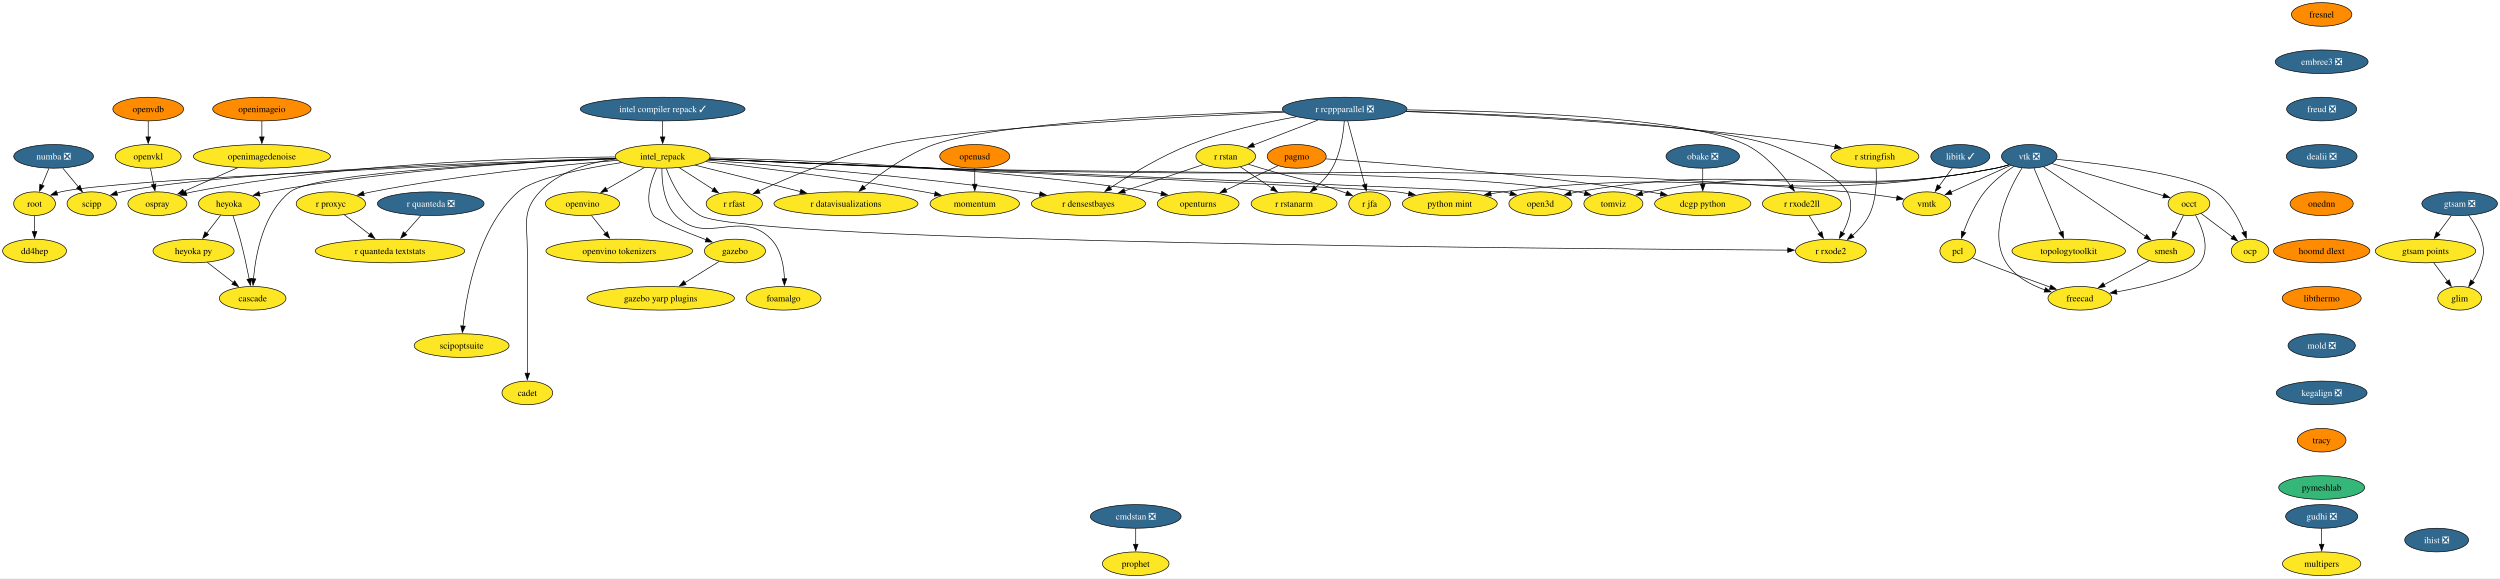
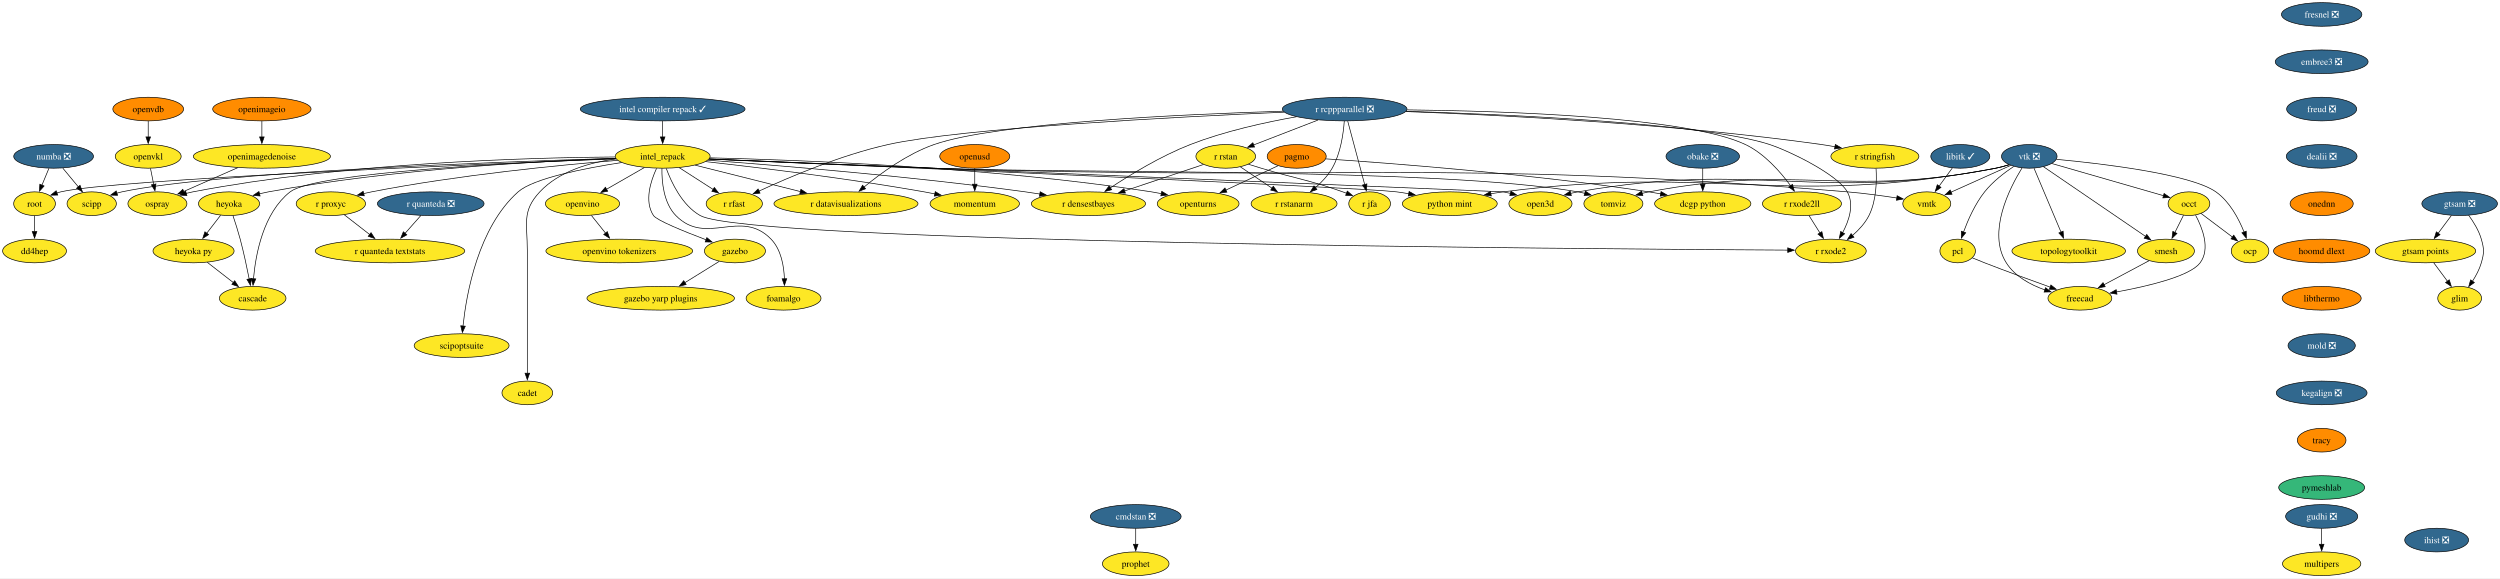
<svg xmlns="http://www.w3.org/2000/svg" xmlns:xlink="http://www.w3.org/1999/xlink" width="3805pt" height="880pt" viewBox="0.00 0.00 3805.00 880.00">
  <g id="graph0" class="graph" transform="scale(1 1) rotate(0) translate(4 876)">
    <polygon fill="white" stroke="none" points="-4,4 -4,-876 3801.1,-876 3801.1,4 -4,4" />
    <g id="node1" class="node">
      <g id="a_node1">
        <a xlink:href="https://github.com/conda-forge/libitk-feedstock/pull/119" xlink:title="libitk ✓">
          <ellipse fill="#31688e" stroke="black" cx="2979.58" cy="-638" rx="44.9" ry="18" />
          <text xml:space="preserve" text-anchor="middle" x="2979.58" y="-633.33" font-family="Times,serif" font-size="14.00" fill="white">libitk ✓</text>
        </a>
      </g>
    </g>
    <g id="node2" class="node">
      <g id="a_node2">
        <a xlink:href="https://github.com/conda-forge/vmtk-feedstock" xlink:title="vmtk">
          <ellipse fill="#fde725" stroke="black" cx="2928.58" cy="-566" rx="36.48" ry="18" />
          <text xml:space="preserve" text-anchor="middle" x="2928.58" y="-561.33" font-family="Times,serif" font-size="14.00">vmtk</text>
        </a>
      </g>
    </g>
    <g id="edge1" class="edge">
      <path fill="none" stroke="black" d="M2967.49,-620.41C2961.46,-612.13 2954.02,-601.92 2947.28,-592.66" />
      <polygon fill="black" stroke="black" points="2950.19,-590.71 2941.47,-584.69 2944.53,-594.84 2950.19,-590.71" />
    </g>
    <g id="node3" class="node">
      <g id="a_node3">
        <a xlink:href="https://github.com/conda-forge/openturns-feedstock" xlink:title="openturns">
          <ellipse fill="#fde725" stroke="black" cx="1819.58" cy="-566" rx="62.26" ry="18" />
          <text xml:space="preserve" text-anchor="middle" x="1819.58" y="-561.33" font-family="Times,serif" font-size="14.00">openturns</text>
        </a>
      </g>
    </g>
    <g id="node4" class="node">
      <g id="a_node4">
        <a xlink:href="https://github.com/conda-forge/pagmo-feedstock" xlink:title="pagmo">
          <ellipse fill="#ff8c00" stroke="black" cx="1969.58" cy="-638" rx="44.9" ry="18" />
          <text xml:space="preserve" text-anchor="middle" x="1969.58" y="-633.33" font-family="Times,serif" font-size="14.00">pagmo</text>
        </a>
      </g>
    </g>
    <g id="edge2" class="edge">
      <path fill="none" stroke="black" d="M1941.01,-623.67C1918.62,-613.22 1887.14,-598.53 1861.83,-586.72" />
      <polygon fill="black" stroke="black" points="1863.33,-583.55 1852.79,-582.5 1860.37,-589.9 1863.33,-583.55" />
    </g>
    <g id="node5" class="node">
      <g id="a_node5">
        <a xlink:href="https://github.com/conda-forge/dcgp-python-feedstock" xlink:title="dcgp python">
          <ellipse fill="#fde725" stroke="black" cx="2587.58" cy="-566" rx="73.3" ry="18" />
          <text xml:space="preserve" text-anchor="middle" x="2587.58" y="-561.33" font-family="Times,serif" font-size="14.00">dcgp python</text>
        </a>
      </g>
    </g>
    <g id="edge3" class="edge">
      <path fill="none" stroke="black" d="M2013.9,-634.21C2105.9,-628.07 2324.17,-611.69 2505.58,-584 2511.51,-583.09 2517.65,-582.04 2523.8,-580.91" />
      <polygon fill="black" stroke="black" points="2524.15,-584.4 2533.31,-579.08 2522.83,-577.53 2524.15,-584.4" />
    </g>
    <g id="node6" class="node">
      <g id="a_node6">
        <a xlink:href="https://github.com/conda-forge/r-rcppparallel-feedstock/pull/45" xlink:title="r rcppparallel ❎">
          <ellipse fill="#31688e" stroke="black" cx="2042.58" cy="-710" rx="94.88" ry="18" />
          <text xml:space="preserve" text-anchor="middle" x="2042.58" y="-705.33" font-family="Times,serif" font-size="14.00" fill="white">r rcppparallel ❎</text>
        </a>
      </g>
    </g>
    <g id="node7" class="node">
      <g id="a_node7">
        <a xlink:href="https://github.com/conda-forge/r-rstan-feedstock" xlink:title="r rstan">
          <ellipse fill="#fde725" stroke="black" cx="1861.58" cy="-638" rx="45.42" ry="18" />
          <text xml:space="preserve" text-anchor="middle" x="1861.58" y="-633.33" font-family="Times,serif" font-size="14.00">r rstan</text>
        </a>
      </g>
    </g>
    <g id="edge4" class="edge">
      <path fill="none" stroke="black" d="M2001.96,-693.29C1972.72,-681.98 1933.37,-666.77 1903.78,-655.32" />
      <polygon fill="black" stroke="black" points="1905.35,-652.18 1894.76,-651.83 1902.83,-658.71 1905.35,-652.18" />
    </g>
    <g id="node8" class="node">
      <g id="a_node8">
        <a xlink:href="https://github.com/conda-forge/r-rstanarm-feedstock" xlink:title="r rstanarm">
          <ellipse fill="#fde725" stroke="black" cx="1965.58" cy="-566" rx="65.41" ry="18" />
          <text xml:space="preserve" text-anchor="middle" x="1965.58" y="-561.33" font-family="Times,serif" font-size="14.00">r rstanarm</text>
        </a>
      </g>
    </g>
    <g id="edge5" class="edge">
      <path fill="none" stroke="black" d="M2042,-691.83C2040.69,-673.05 2036.54,-642.62 2023.58,-620 2017.14,-608.76 2007.5,-598.57 1997.92,-590.2" />
      <polygon fill="black" stroke="black" points="2000.34,-587.66 1990.4,-584 1995.89,-593.06 2000.34,-587.66" />
    </g>
    <g id="node9" class="node">
      <g id="a_node9">
        <a xlink:href="https://github.com/conda-forge/r-rfast-feedstock" xlink:title="r rfast">
          <ellipse fill="#fde725" stroke="black" cx="1113.58" cy="-566" rx="42.79" ry="18" />
          <text xml:space="preserve" text-anchor="middle" x="1113.58" y="-561.33" font-family="Times,serif" font-size="14.00">r rfast</text>
        </a>
      </g>
    </g>
    <g id="edge6" class="edge">
      <path fill="none" stroke="black" d="M1950.5,-705.26C1788.7,-698.14 1459.85,-681.08 1347.58,-656 1275.71,-639.95 1196.48,-606.16 1151.11,-585.15" />
      <polygon fill="black" stroke="black" points="1152.78,-582.06 1142.24,-581 1149.82,-588.4 1152.78,-582.06" />
    </g>
    <g id="node10" class="node">
      <g id="a_node10">
        <a xlink:href="https://github.com/conda-forge/r-stringfish-feedstock" xlink:title="r stringfish">
          <ellipse fill="#fde725" stroke="black" cx="2849.58" cy="-638" rx="66.99" ry="18" />
          <text xml:space="preserve" text-anchor="middle" x="2849.58" y="-633.33" font-family="Times,serif" font-size="14.00">r stringfish</text>
        </a>
      </g>
    </g>
    <g id="edge7" class="edge">
      <path fill="none" stroke="black" d="M2135.83,-706.19C2274.42,-701.11 2542.7,-687.8 2768.58,-656 2775.3,-655.05 2782.3,-653.88 2789.25,-652.59" />
      <polygon fill="black" stroke="black" points="2789.44,-656.12 2798.59,-650.78 2788.1,-649.25 2789.44,-656.12" />
    </g>
    <g id="node11" class="node">
      <g id="a_node11">
        <a xlink:href="https://github.com/conda-forge/r-datavisualizations-feedstock" xlink:title="r datavisualizations">
          <ellipse fill="#fde725" stroke="black" cx="1283.58" cy="-566" rx="109.61" ry="18" />
          <text xml:space="preserve" text-anchor="middle" x="1283.58" y="-561.33" font-family="Times,serif" font-size="14.00">r datavisualizations</text>
        </a>
      </g>
    </g>
    <g id="edge8" class="edge">
      <path fill="none" stroke="black" d="M1948.79,-706.74C1799.04,-702.18 1513.08,-689.29 1417.58,-656 1376.95,-641.84 1336.68,-612.48 1311.06,-591.35" />
      <polygon fill="black" stroke="black" points="1313.38,-588.72 1303.47,-584.96 1308.87,-594.08 1313.38,-588.72" />
    </g>
    <g id="node12" class="node">
      <g id="a_node12">
        <a xlink:href="https://github.com/conda-forge/r-jfa-feedstock" xlink:title="r jfa">
          <ellipse fill="#fde725" stroke="black" cx="2080.58" cy="-566" rx="31.74" ry="18" />
          <text xml:space="preserve" text-anchor="middle" x="2080.58" y="-561.33" font-family="Times,serif" font-size="14.00">r jfa</text>
        </a>
      </g>
    </g>
    <g id="edge9" class="edge">
      <path fill="none" stroke="black" d="M2047.24,-691.59C2053.68,-667.5 2065.39,-623.75 2073.08,-595.03" />
      <polygon fill="black" stroke="black" points="2076.4,-596.14 2075.61,-585.57 2069.64,-594.33 2076.4,-596.14" />
    </g>
    <g id="node13" class="node">
      <g id="a_node13">
        <a xlink:href="https://github.com/conda-forge/r-densestbayes-feedstock" xlink:title="r densestbayes">
          <ellipse fill="#fde725" stroke="black" cx="1652.58" cy="-566" rx="86.98" ry="18" />
          <text xml:space="preserve" text-anchor="middle" x="1652.58" y="-561.33" font-family="Times,serif" font-size="14.00">r densestbayes</text>
        </a>
      </g>
    </g>
    <g id="edge10" class="edge">
      <path fill="none" stroke="black" d="M1969.18,-698.27C1921.97,-689.96 1859.9,-676.38 1807.58,-656 1763.1,-638.67 1716.1,-610.02 1685.67,-589.92" />
      <polygon fill="black" stroke="black" points="1687.92,-587.22 1677.66,-584.57 1684.03,-593.03 1687.92,-587.22" />
    </g>
    <g id="node14" class="node">
      <g id="a_node14">
        <a xlink:href="https://github.com/conda-forge/r-rxode2ll-feedstock" xlink:title="r rxode2ll">
          <ellipse fill="#fde725" stroke="black" cx="2738.58" cy="-566" rx="60.15" ry="18" />
          <text xml:space="preserve" text-anchor="middle" x="2738.58" y="-561.33" font-family="Times,serif" font-size="14.00">r rxode2ll</text>
        </a>
      </g>
    </g>
    <g id="edge11" class="edge">
      <path fill="none" stroke="black" d="M2137.73,-708.78C2285.91,-707.1 2563.99,-698.21 2652.58,-656 2681.55,-642.2 2705.99,-614.21 2721.32,-593.28" />
      <polygon fill="black" stroke="black" points="2724.12,-595.38 2727.03,-585.19 2718.4,-591.35 2724.12,-595.38" />
    </g>
    <g id="node15" class="node">
      <g id="a_node15">
        <a xlink:href="https://github.com/conda-forge/r-rxode2-feedstock" xlink:title="r rxode2">
          <ellipse fill="#fde725" stroke="black" cx="2782.58" cy="-494" rx="53.84" ry="18" />
          <text xml:space="preserve" text-anchor="middle" x="2782.58" y="-489.32" font-family="Times,serif" font-size="14.00">r rxode2</text>
        </a>
      </g>
    </g>
    <g id="edge12" class="edge">
      <path fill="none" stroke="black" d="M2136.1,-706.65C2289.94,-701.89 2589.31,-688.65 2689.58,-656 2718.79,-646.49 2792.54,-610.79 2807.58,-584 2818.46,-564.61 2810.24,-540.13 2800.4,-521.76" />
      <polygon fill="black" stroke="black" points="2803.54,-520.18 2795.48,-513.3 2797.49,-523.7 2803.54,-520.18" />
    </g>
    <g id="edge13" class="edge">
      <path fill="none" stroke="black" d="M1883.89,-621.98C1897.93,-612.54 1916.3,-600.17 1932.07,-589.55" />
      <polygon fill="black" stroke="black" points="1933.89,-592.54 1940.24,-584.06 1929.99,-586.74 1933.89,-592.54" />
    </g>
    <g id="edge14" class="edge">
      <path fill="none" stroke="black" d="M1896.11,-626C1902.57,-623.98 1909.28,-621.91 1915.58,-620 1970.51,-603.38 1985.43,-603.02 2039.58,-584 2041.51,-583.32 2043.49,-582.6 2045.47,-581.85" />
      <polygon fill="black" stroke="black" points="2046.6,-585.17 2054.62,-578.25 2044.04,-578.65 2046.6,-585.17" />
    </g>
    <g id="edge15" class="edge">
      <path fill="none" stroke="black" d="M1827.53,-625.6C1795.11,-614.74 1745.74,-598.2 1707.71,-585.46" />
      <polygon fill="black" stroke="black" points="1708.83,-582.15 1698.24,-582.29 1706.61,-588.79 1708.83,-582.15" />
    </g>
    <g id="edge16" class="edge">
      <path fill="none" stroke="black" d="M2851.36,-619.6C2852.49,-600.88 2852.01,-570.76 2840.58,-548 2834.72,-536.34 2825.13,-525.99 2815.43,-517.6" />
      <polygon fill="black" stroke="black" points="2817.74,-514.97 2807.76,-511.41 2813.35,-520.42 2817.74,-514.97" />
    </g>
    <g id="edge17" class="edge">
      <path fill="none" stroke="black" d="M2749.23,-548.05C2754.26,-540.06 2760.37,-530.33 2765.98,-521.4" />
      <polygon fill="black" stroke="black" points="2768.86,-523.4 2771.22,-513.07 2762.93,-519.67 2768.86,-523.4" />
    </g>
    <g id="node16" class="node">
      <g id="a_node16">
        <a xlink:href="https://github.com/conda-forge/vtk-feedstock/pull/443" xlink:title="vtk ❎">
          <ellipse fill="#31688e" stroke="black" cx="3084.58" cy="-638" rx="42.26" ry="18" />
          <text xml:space="preserve" text-anchor="middle" x="3084.58" y="-633.33" font-family="Times,serif" font-size="14.00" fill="white">vtk ❎</text>
        </a>
      </g>
    </g>
    <g id="edge18" class="edge">
      <path fill="none" stroke="black" d="M3056.33,-624.32C3030.79,-612.86 2993.04,-595.93 2965.2,-583.43" />
      <polygon fill="black" stroke="black" points="2967,-580.4 2956.44,-579.5 2964.13,-586.79 2967,-580.4" />
    </g>
    <g id="node17" class="node">
      <g id="a_node17">
        <a xlink:href="https://github.com/conda-forge/occt-feedstock" xlink:title="occt">
          <ellipse fill="#fde725" stroke="black" cx="3327.58" cy="-566" rx="31.74" ry="18" />
          <text xml:space="preserve" text-anchor="middle" x="3327.58" y="-561.33" font-family="Times,serif" font-size="14.00">occt</text>
        </a>
      </g>
    </g>
    <g id="edge19" class="edge">
      <path fill="none" stroke="black" d="M3118.88,-627.12C3163.72,-614.2 3242.05,-591.64 3288.94,-578.13" />
      <polygon fill="black" stroke="black" points="3289.76,-581.54 3298.4,-575.4 3287.82,-574.81 3289.76,-581.54" />
    </g>
    <g id="node18" class="node">
      <g id="a_node18">
        <a xlink:href="https://github.com/conda-forge/smesh-feedstock" xlink:title="smesh">
          <ellipse fill="#fde725" stroke="black" cx="3292.58" cy="-494" rx="43.32" ry="18" />
          <text xml:space="preserve" text-anchor="middle" x="3292.58" y="-489.32" font-family="Times,serif" font-size="14.00">smesh</text>
        </a>
      </g>
    </g>
    <g id="edge20" class="edge">
      <path fill="none" stroke="black" d="M3106.05,-622.34C3143.03,-597.09 3218.85,-545.33 3261.56,-516.17" />
      <polygon fill="black" stroke="black" points="3263.37,-519.18 3269.66,-510.65 3259.43,-513.4 3263.37,-519.18" />
    </g>
    <g id="node19" class="node">
      <g id="a_node19">
        <a xlink:href="https://github.com/conda-forge/pcl-feedstock" xlink:title="pcl">
          <ellipse fill="#fde725" stroke="black" cx="2975.58" cy="-494" rx="27" ry="18" />
          <text xml:space="preserve" text-anchor="middle" x="2975.58" y="-489.32" font-family="Times,serif" font-size="14.00">pcl</text>
        </a>
      </g>
    </g>
    <g id="edge21" class="edge">
      <path fill="none" stroke="black" d="M3060.81,-622.64C3046.55,-613.09 3028.85,-599.48 3016.58,-584 3002.05,-565.67 2991.3,-541.36 2984.47,-522.78" />
      <polygon fill="black" stroke="black" points="2987.82,-521.77 2981.21,-513.49 2981.21,-524.08 2987.82,-521.77" />
    </g>
    <g id="node20" class="node">
      <g id="a_node20">
        <a xlink:href="https://github.com/conda-forge/freecad-feedstock" xlink:title="freecad">
          <ellipse fill="#fde725" stroke="black" cx="3161.58" cy="-422" rx="48.58" ry="18" />
          <text xml:space="preserve" text-anchor="middle" x="3161.58" y="-417.32" font-family="Times,serif" font-size="14.00">freecad</text>
        </a>
      </g>
    </g>
    <g id="edge22" class="edge">
      <path fill="none" stroke="black" d="M3073.6,-620.54C3054.58,-589.76 3020.2,-522.4 3049.58,-476 3062.68,-455.3 3086.29,-442.53 3108.46,-434.73" />
      <polygon fill="black" stroke="black" points="3109.28,-438.14 3117.73,-431.75 3107.14,-431.48 3109.28,-438.14" />
    </g>
    <g id="node21" class="node">
      <g id="a_node21">
        <a xlink:href="https://github.com/conda-forge/topologytoolkit-feedstock" xlink:title="topologytoolkit">
          <ellipse fill="#fde725" stroke="black" cx="3144.58" cy="-494" rx="86.46" ry="18" />
          <text xml:space="preserve" text-anchor="middle" x="3144.58" y="-489.32" font-family="Times,serif" font-size="14.00">topologytoolkit</text>
        </a>
      </g>
    </g>
    <g id="edge23" class="edge">
      <path fill="none" stroke="black" d="M3091.82,-619.87C3102,-595.78 3120.66,-551.6 3132.84,-522.77" />
      <polygon fill="black" stroke="black" points="3136.06,-524.16 3136.73,-513.58 3129.61,-521.43 3136.06,-524.16" />
    </g>
    <g id="node22" class="node">
      <g id="a_node22">
        <a xlink:href="https://github.com/conda-forge/tomviz-feedstock" xlink:title="tomviz">
          <ellipse fill="#fde725" stroke="black" cx="2451.58" cy="-566" rx="44.9" ry="18" />
          <text xml:space="preserve" text-anchor="middle" x="2451.58" y="-561.33" font-family="Times,serif" font-size="14.00">tomviz</text>
        </a>
      </g>
    </g>
    <g id="edge24" class="edge">
      <path fill="none" stroke="black" d="M3053.63,-625.29C3047.09,-623.22 3040.17,-621.3 3033.58,-620 2802.82,-574.44 2736.71,-627.62 2505.58,-584 2502.21,-583.36 2498.76,-582.59 2495.31,-581.72" />
      <polygon fill="black" stroke="black" points="2496.42,-578.39 2485.85,-579.09 2494.55,-585.14 2496.42,-578.39" />
    </g>
    <g id="node23" class="node">
      <g id="a_node23">
        <a xlink:href="https://github.com/conda-forge/python-mint-feedstock" xlink:title="python mint">
          <ellipse fill="#fde725" stroke="black" cx="2202.58" cy="-566" rx="72.25" ry="18" />
          <text xml:space="preserve" text-anchor="middle" x="2202.58" y="-561.33" font-family="Times,serif" font-size="14.00">python mint</text>
        </a>
      </g>
    </g>
    <g id="edge25" class="edge">
      <path fill="none" stroke="black" d="M3053.92,-625.28C3047.3,-623.17 3040.28,-621.25 3033.58,-620 2705.55,-558.66 2614.59,-626.41 2283.58,-584 2277.52,-583.22 2271.24,-582.24 2264.98,-581.13" />
      <polygon fill="black" stroke="black" points="2265.75,-577.71 2255.28,-579.31 2264.46,-584.59 2265.75,-577.71" />
    </g>
    <g id="node24" class="node">
      <g id="a_node24">
        <a xlink:href="https://github.com/conda-forge/ocp-feedstock" xlink:title="ocp">
          <ellipse fill="#fde725" stroke="black" cx="3420.58" cy="-494" rx="28.59" ry="18" />
          <text xml:space="preserve" text-anchor="middle" x="3420.58" y="-489.32" font-family="Times,serif" font-size="14.00">ocp</text>
        </a>
      </g>
    </g>
    <g id="edge26" class="edge">
      <path fill="none" stroke="black" d="M3125.89,-633.51C3194.93,-627 3330.02,-611.14 3368.58,-584 3389.6,-569.21 3403.4,-543 3411.46,-522.85" />
      <polygon fill="black" stroke="black" points="3414.73,-524.11 3414.94,-513.51 3408.17,-521.67 3414.73,-524.11" />
    </g>
    <g id="node25" class="node">
      <g id="a_node25">
        <a xlink:href="https://github.com/conda-forge/open3d-feedstock" xlink:title="open3d">
          <ellipse fill="#fde725" stroke="black" cx="2340.58" cy="-566" rx="48.05" ry="18" />
          <text xml:space="preserve" text-anchor="middle" x="2340.58" y="-561.33" font-family="Times,serif" font-size="14.00">open3d</text>
        </a>
      </g>
    </g>
    <g id="edge27" class="edge">
      <path fill="none" stroke="black" d="M3053.64,-625.24C3047.1,-623.16 3040.18,-621.26 3033.58,-620 2755.51,-566.77 2676.46,-632.79 2397.58,-584 2393.97,-583.37 2390.26,-582.58 2386.56,-581.7" />
      <polygon fill="black" stroke="black" points="2387.57,-578.35 2377.01,-579.21 2385.8,-585.12 2387.57,-578.35" />
    </g>
    <g id="edge28" class="edge">
      <path fill="none" stroke="black" d="M3319.28,-548.41C3315.37,-540.59 3310.61,-531.06 3306.19,-522.23" />
      <polygon fill="black" stroke="black" points="3309.34,-520.69 3301.73,-513.31 3303.08,-523.82 3309.34,-520.69" />
    </g>
    <g id="edge29" class="edge">
      <path fill="none" stroke="black" d="M3337.67,-548.51C3348.03,-529.23 3360.55,-497.25 3344.58,-476 3329.17,-455.5 3265.28,-440.39 3217.3,-431.66" />
      <polygon fill="black" stroke="black" points="3218.05,-428.24 3207.59,-429.95 3216.83,-435.13 3218.05,-428.24" />
    </g>
    <g id="edge30" class="edge">
      <path fill="none" stroke="black" d="M3345.95,-551.17C3359.63,-540.88 3378.51,-526.67 3393.85,-515.12" />
      <polygon fill="black" stroke="black" points="3395.78,-518.05 3401.66,-509.24 3391.57,-512.45 3395.78,-518.05" />
    </g>
    <g id="edge31" class="edge">
      <path fill="none" stroke="black" d="M3266.7,-479.17C3247.13,-468.71 3220,-454.22 3198.21,-442.57" />
      <polygon fill="black" stroke="black" points="3200.11,-439.62 3189.64,-437.99 3196.81,-445.79 3200.11,-439.62" />
    </g>
    <g id="edge32" class="edge">
      <path fill="none" stroke="black" d="M2998.07,-483.47C3004.06,-480.99 3010.55,-478.35 3016.58,-476 3049.9,-463.01 3087.89,-449.16 3116.62,-438.88" />
      <polygon fill="black" stroke="black" points="3117.48,-442.29 3125.72,-435.63 3115.13,-435.69 3117.48,-442.29" />
    </g>
    <g id="node26" class="node">
      <g id="a_node26">
        <a xlink:href="https://github.com/conda-forge/numba-feedstock/pull/186" xlink:title="numba ❎">
          <ellipse fill="#31688e" stroke="black" cx="77.58" cy="-638" rx="60.68" ry="18" />
          <text xml:space="preserve" text-anchor="middle" x="77.58" y="-633.33" font-family="Times,serif" font-size="14.00" fill="white">numba ❎</text>
        </a>
      </g>
    </g>
    <g id="node27" class="node">
      <g id="a_node27">
        <a xlink:href="https://github.com/conda-forge/root-feedstock" xlink:title="root">
          <ellipse fill="#fde725" stroke="black" cx="48.58" cy="-566" rx="31.74" ry="18" />
          <text xml:space="preserve" text-anchor="middle" x="48.58" y="-561.33" font-family="Times,serif" font-size="14.00">root</text>
        </a>
      </g>
    </g>
    <g id="edge33" class="edge">
      <path fill="none" stroke="black" d="M70.41,-619.7C67.2,-611.95 63.34,-602.64 59.77,-594.02" />
      <polygon fill="black" stroke="black" points="63.11,-592.92 56.04,-585.02 56.64,-595.6 63.11,-592.92" />
    </g>
    <g id="node28" class="node">
      <g id="a_node28">
        <a xlink:href="https://github.com/conda-forge/scipp-feedstock" xlink:title="scipp">
          <ellipse fill="#fde725" stroke="black" cx="135.58" cy="-566" rx="37.53" ry="18" />
          <text xml:space="preserve" text-anchor="middle" x="135.58" y="-561.33" font-family="Times,serif" font-size="14.00">scipp</text>
        </a>
      </g>
    </g>
    <g id="edge34" class="edge">
      <path fill="none" stroke="black" d="M91.62,-620.05C98.73,-611.47 107.5,-600.89 115.33,-591.44" />
      <polygon fill="black" stroke="black" points="117.81,-593.93 121.5,-583.99 112.42,-589.46 117.81,-593.93" />
    </g>
    <g id="node29" class="node">
      <g id="a_node29">
        <a xlink:href="https://github.com/conda-forge/dd4hep-feedstock" xlink:title="dd4hep">
          <ellipse fill="#fde725" stroke="black" cx="48.58" cy="-494" rx="48.58" ry="18" />
          <text xml:space="preserve" text-anchor="middle" x="48.58" y="-489.32" font-family="Times,serif" font-size="14.00">dd4hep</text>
        </a>
      </g>
    </g>
    <g id="edge35" class="edge">
      <path fill="none" stroke="black" d="M48.58,-547.7C48.58,-540.41 48.58,-531.73 48.58,-523.54" />
      <polygon fill="black" stroke="black" points="52.08,-523.62 48.58,-513.62 45.08,-523.62 52.08,-523.62" />
    </g>
    <g id="node30" class="node">
      <g id="a_node30">
-         <a xlink:href="https://github.com/conda-forge/fresnel-feedstock" xlink:title="fresnel">
-           <ellipse fill="#ff8c00" stroke="black" cx="3529.58" cy="-854" rx="45.95" ry="18" />
-           <text xml:space="preserve" text-anchor="middle" x="3529.58" y="-849.33" font-family="Times,serif" font-size="14.00">fresnel</text>
+         <a xlink:href="https://github.com/conda-forge/fresnel-feedstock/pull/44" xlink:title="fresnel ❎">
+           <ellipse fill="#31688e" stroke="black" cx="3529.58" cy="-854" rx="61.2" ry="18" />
+           <text xml:space="preserve" text-anchor="middle" x="3529.58" y="-849.33" font-family="Times,serif" font-size="14.00" fill="white">fresnel ❎</text>
        </a>
      </g>
    </g>
    <g id="node31" class="node">
      <g id="a_node31">
        <a xlink:href="https://github.com/conda-forge/embree3-feedstock/pull/45" xlink:title="embree3 ❎">
          <ellipse fill="#31688e" stroke="black" cx="3529.58" cy="-782" rx="70.68" ry="18" />
          <text xml:space="preserve" text-anchor="middle" x="3529.58" y="-777.33" font-family="Times,serif" font-size="14.00" fill="white">embree3 ❎</text>
        </a>
      </g>
    </g>
    <g id="node34" class="node">
      <g id="a_node34">
        <a xlink:href="https://github.com/conda-forge/freud-feedstock/pull/75" xlink:title="freud ❎">
          <ellipse fill="#31688e" stroke="black" cx="3529.58" cy="-710" rx="53.31" ry="18" />
          <text xml:space="preserve" text-anchor="middle" x="3529.58" y="-705.33" font-family="Times,serif" font-size="14.00" fill="white">freud ❎</text>
        </a>
      </g>
    </g>
    <g id="node32" class="node">
      <g id="a_node32">
        <a xlink:href="https://github.com/conda-forge/r-quanteda-feedstock/pull/47" xlink:title="r quanteda ❎">
          <ellipse fill="#31688e" stroke="black" cx="651.58" cy="-566" rx="81.2" ry="18" />
          <text xml:space="preserve" text-anchor="middle" x="651.58" y="-561.33" font-family="Times,serif" font-size="14.00" fill="white">r quanteda ❎</text>
        </a>
      </g>
    </g>
    <g id="node33" class="node">
      <g id="a_node33">
        <a xlink:href="https://github.com/conda-forge/r-quanteda.textstats-feedstock" xlink:title="r quanteda textstats">
          <ellipse fill="#fde725" stroke="black" cx="589.58" cy="-494" rx="113.82" ry="18" />
          <text xml:space="preserve" text-anchor="middle" x="589.58" y="-489.32" font-family="Times,serif" font-size="14.00">r quanteda textstats</text>
        </a>
      </g>
    </g>
    <g id="edge37" class="edge">
      <path fill="none" stroke="black" d="M636.57,-548.05C629.29,-539.84 620.39,-529.79 612.31,-520.66" />
      <polygon fill="black" stroke="black" points="615.13,-518.57 605.88,-513.41 609.89,-523.21 615.13,-518.57" />
    </g>
    <g id="node35" class="node">
      <g id="a_node35">
        <a xlink:href="https://github.com/conda-forge/dealii-feedstock/pull/37" xlink:title="dealii ❎">
          <ellipse fill="#31688e" stroke="black" cx="3529.58" cy="-638" rx="53.84" ry="18" />
          <text xml:space="preserve" text-anchor="middle" x="3529.58" y="-633.33" font-family="Times,serif" font-size="14.00" fill="white">dealii ❎</text>
        </a>
      </g>
    </g>
    <g id="node41" class="node">
      <g id="a_node41">
        <a xlink:href="https://github.com/conda-forge/onednn-feedstock" xlink:title="onednn">
          <ellipse fill="#ff8c00" stroke="black" cx="3529.58" cy="-566" rx="48.05" ry="18" />
          <text xml:space="preserve" text-anchor="middle" x="3529.58" y="-561.33" font-family="Times,serif" font-size="14.00">onednn</text>
        </a>
      </g>
    </g>
    <g id="node36" class="node">
      <g id="a_node36">
        <a xlink:href="https://github.com/conda-forge/gudhi-feedstock/pull/81" xlink:title="gudhi ❎">
          <ellipse fill="#31688e" stroke="black" cx="3529.58" cy="-90" rx="54.89" ry="18" />
          <text xml:space="preserve" text-anchor="middle" x="3529.58" y="-85.33" font-family="Times,serif" font-size="14.00" fill="white">gudhi ❎</text>
        </a>
      </g>
    </g>
    <g id="node37" class="node">
      <g id="a_node37">
        <a xlink:href="https://github.com/conda-forge/multipers-feedstock" xlink:title="multipers">
          <ellipse fill="#fde725" stroke="black" cx="3529.58" cy="-18" rx="59.63" ry="18" />
          <text xml:space="preserve" text-anchor="middle" x="3529.58" y="-13.32" font-family="Times,serif" font-size="14.00">multipers</text>
        </a>
      </g>
    </g>
    <g id="edge40" class="edge">
      <path fill="none" stroke="black" d="M3529.58,-71.7C3529.58,-64.41 3529.58,-55.73 3529.58,-47.54" />
      <polygon fill="black" stroke="black" points="3533.08,-47.62 3529.58,-37.62 3526.08,-47.62 3533.08,-47.62" />
    </g>
    <g id="node38" class="node">
      <g id="a_node38">
        <a xlink:href="https://github.com/conda-forge/openimageio-feedstock" xlink:title="openimageio">
          <ellipse fill="#ff8c00" stroke="black" cx="394.58" cy="-710" rx="74.88" ry="18" />
          <text xml:space="preserve" text-anchor="middle" x="394.58" y="-705.33" font-family="Times,serif" font-size="14.00">openimageio</text>
        </a>
      </g>
    </g>
    <g id="node39" class="node">
      <g id="a_node39">
        <a xlink:href="https://github.com/conda-forge/openimagedenoise-feedstock" xlink:title="openimagedenoise">
          <ellipse fill="#fde725" stroke="black" cx="394.58" cy="-638" rx="104.35" ry="18" />
          <text xml:space="preserve" text-anchor="middle" x="394.58" y="-633.33" font-family="Times,serif" font-size="14.00">openimagedenoise</text>
        </a>
      </g>
    </g>
    <g id="edge41" class="edge">
      <path fill="none" stroke="black" d="M394.58,-691.7C394.58,-684.41 394.58,-675.73 394.58,-667.54" />
      <polygon fill="black" stroke="black" points="398.08,-667.62 394.58,-657.62 391.08,-667.62 398.08,-667.62" />
    </g>
    <g id="node40" class="node">
      <g id="a_node40">
        <a xlink:href="https://github.com/conda-forge/ospray-feedstock" xlink:title="ospray">
          <ellipse fill="#fde725" stroke="black" cx="235.58" cy="-566" rx="44.9" ry="18" />
          <text xml:space="preserve" text-anchor="middle" x="235.58" y="-561.33" font-family="Times,serif" font-size="14.00">ospray</text>
        </a>
      </g>
    </g>
    <g id="edge42" class="edge">
      <path fill="none" stroke="black" d="M357.7,-620.76C333.06,-609.92 300.66,-595.65 275.42,-584.54" />
      <polygon fill="black" stroke="black" points="277.04,-581.43 266.47,-580.6 274.22,-587.83 277.04,-581.43" />
    </g>
    <g id="node56" class="node">
      <g id="a_node56">
        <a xlink:href="https://github.com/conda-forge/hoomd-dlext-feedstock" xlink:title="hoomd dlext">
          <ellipse fill="#ff8c00" stroke="black" cx="3529.58" cy="-494" rx="73.3" ry="18" />
          <text xml:space="preserve" text-anchor="middle" x="3529.58" y="-489.32" font-family="Times,serif" font-size="14.00">hoomd dlext</text>
        </a>
      </g>
    </g>
    <g id="node42" class="node">
      <g id="a_node42">
        <a xlink:href="https://github.com/conda-forge/r-proxyc-feedstock" xlink:title="r proxyc">
          <ellipse fill="#fde725" stroke="black" cx="499.58" cy="-566" rx="52.79" ry="18" />
          <text xml:space="preserve" text-anchor="middle" x="499.58" y="-561.33" font-family="Times,serif" font-size="14.00">r proxyc</text>
        </a>
      </g>
    </g>
    <g id="edge44" class="edge">
      <path fill="none" stroke="black" d="M520,-549.12C531.44,-540.22 545.92,-528.95 558.72,-519" />
      <polygon fill="black" stroke="black" points="560.72,-521.88 566.47,-512.97 556.43,-516.35 560.72,-521.88" />
    </g>
    <g id="node43" class="node">
      <g id="a_node43">
        <a xlink:href="https://github.com/conda-forge/obake-feedstock/pull/62" xlink:title="obake ❎">
          <ellipse fill="#31688e" stroke="black" cx="2587.58" cy="-638" rx="55.94" ry="18" />
          <text xml:space="preserve" text-anchor="middle" x="2587.58" y="-633.33" font-family="Times,serif" font-size="14.00" fill="white">obake ❎</text>
        </a>
      </g>
    </g>
    <g id="edge45" class="edge">
      <path fill="none" stroke="black" d="M2587.58,-619.7C2587.58,-612.41 2587.58,-603.73 2587.58,-595.54" />
      <polygon fill="black" stroke="black" points="2591.08,-595.62 2587.58,-585.62 2584.08,-595.62 2591.08,-595.62" />
    </g>
    <g id="node44" class="node">
      <g id="a_node44">
        <a xlink:href="https://github.com/conda-forge/gazebo-feedstock" xlink:title="gazebo">
          <ellipse fill="#fde725" stroke="black" cx="1114.58" cy="-494" rx="46.47" ry="18" />
          <text xml:space="preserve" text-anchor="middle" x="1114.58" y="-489.32" font-family="Times,serif" font-size="14.00">gazebo</text>
        </a>
      </g>
    </g>
    <g id="node45" class="node">
      <g id="a_node45">
        <a xlink:href="https://github.com/conda-forge/gazebo-yarp-plugins-feedstock" xlink:title="gazebo yarp plugins">
          <ellipse fill="#fde725" stroke="black" cx="1001.58" cy="-422" rx="112.24" ry="18" />
          <text xml:space="preserve" text-anchor="middle" x="1001.58" y="-417.32" font-family="Times,serif" font-size="14.00">gazebo yarp plugins</text>
        </a>
      </g>
    </g>
    <g id="edge46" class="edge">
      <path fill="none" stroke="black" d="M1090.61,-478.15C1075.45,-468.76 1055.54,-456.43 1038.4,-445.81" />
      <polygon fill="black" stroke="black" points="1040.31,-442.88 1029.97,-440.59 1036.63,-448.83 1040.31,-442.88" />
    </g>
    <g id="node46" class="node">
      <g id="a_node46">
        <a xlink:href="https://github.com/conda-forge/intel_repack-feedstock" xlink:title="intel_repack">
          <ellipse fill="#fde725" stroke="black" cx="1004.58" cy="-638" rx="72.25" ry="18" />
          <text xml:space="preserve" text-anchor="middle" x="1004.58" y="-633.33" font-family="Times,serif" font-size="14.00">intel_repack</text>
        </a>
      </g>
    </g>
    <g id="edge47" class="edge">
      <path fill="none" stroke="black" d="M1075.09,-633.77C1157.29,-630.08 1297.27,-624.03 1417.58,-620 2035.22,-599.29 2191.71,-635.07 2807.58,-584 2832.6,-581.92 2860.35,-578.13 2882.96,-574.66" />
      <polygon fill="black" stroke="black" points="2883.44,-578.13 2892.78,-573.12 2882.35,-571.21 2883.44,-578.13" />
    </g>
    <g id="edge48" class="edge">
      <path fill="none" stroke="black" d="M1076.58,-635.78C1209.91,-632.67 1503.98,-621.73 1748.58,-584 1753.5,-583.24 1758.59,-582.31 1763.67,-581.29" />
      <polygon fill="black" stroke="black" points="1764.21,-584.75 1773.25,-579.23 1762.74,-577.91 1764.21,-584.75" />
    </g>
    <g id="edge49" class="edge">
      <path fill="none" stroke="black" d="M1029.86,-620.76C1045.32,-610.84 1065.22,-598.05 1081.75,-587.44" />
      <polygon fill="black" stroke="black" points="1083.23,-590.65 1089.75,-582.3 1079.45,-584.76 1083.23,-590.65" />
    </g>
    <g id="edge50" class="edge">
      <path fill="none" stroke="black" d="M1054.14,-624.57C1098.68,-613.39 1164.56,-596.86 1214.31,-584.38" />
      <polygon fill="black" stroke="black" points="1214.99,-587.82 1223.84,-581.99 1213.29,-581.03 1214.99,-587.82" />
    </g>
    <g id="edge51" class="edge">
      <path fill="none" stroke="black" d="M1073.2,-632.18C1177.78,-624.43 1383.2,-607.64 1556.58,-584 1563.76,-583.02 1571.23,-581.89 1578.68,-580.69" />
      <polygon fill="black" stroke="black" points="1579.16,-584.16 1588.46,-579.08 1578.02,-577.26 1579.16,-584.16" />
    </g>
    <g id="edge52" class="edge">
      <path fill="none" stroke="black" d="M1010.1,-619.57C1017.83,-598.39 1034.13,-563.57 1061.58,-548 1134.78,-506.48 2411.31,-496.99 2717.13,-495.31" />
      <polygon fill="black" stroke="black" points="2716.95,-498.81 2726.93,-495.26 2716.91,-491.81 2716.95,-498.81" />
    </g>
    <g id="edge53" class="edge">
      <path fill="none" stroke="black" d="M1075.46,-633.99C1157.73,-630.51 1297.47,-624.68 1417.58,-620 1635.34,-611.52 2182.83,-621.05 2397.58,-584 2401,-583.41 2404.51,-582.66 2408.02,-581.8" />
      <polygon fill="black" stroke="black" points="2408.9,-585.19 2417.63,-579.17 2407.06,-578.43 2408.9,-585.19" />
    </g>
    <g id="edge54" class="edge">
      <path fill="none" stroke="black" d="M1075.29,-633.96C1312.76,-623.69 2069.67,-590.64 2121.58,-584 2127.64,-583.23 2133.91,-582.24 2140.17,-581.13" />
      <polygon fill="black" stroke="black" points="2140.7,-584.6 2149.88,-579.31 2139.41,-577.72 2140.7,-584.6" />
    </g>
    <g id="edge55" class="edge">
      <path fill="none" stroke="black" d="M1075.51,-634.08C1343.83,-623.01 2281.7,-584.31 2283.58,-584 2287.36,-583.37 2291.24,-582.56 2295.12,-581.64" />
      <polygon fill="black" stroke="black" points="2295.68,-585.12 2304.47,-579.2 2293.91,-578.34 2295.68,-585.12" />
    </g>
    <g id="edge56" class="edge">
      <path fill="none" stroke="black" d="M933.65,-634.3C732.89,-626.46 169.91,-603.03 88.58,-584 86.57,-583.53 84.54,-582.97 82.51,-582.34" />
      <polygon fill="black" stroke="black" points="83.83,-579.09 73.24,-578.97 81.44,-585.67 83.83,-579.09" />
    </g>
    <g id="edge57" class="edge">
      <path fill="none" stroke="black" d="M932.92,-635.04C760.08,-629.9 324.09,-614.25 181.58,-584 178.98,-583.45 176.33,-582.78 173.68,-582.03" />
      <polygon fill="black" stroke="black" points="174.96,-578.76 164.37,-579.04 172.82,-585.43 174.96,-578.76" />
    </g>
    <g id="edge67" class="edge">
      <path fill="none" stroke="black" d="M932.06,-637.12C802.08,-636.13 521.38,-628.46 289.58,-584 286.21,-583.35 282.76,-582.57 279.31,-581.69" />
      <polygon fill="black" stroke="black" points="280.43,-578.37 269.85,-579.06 278.55,-585.12 280.43,-578.37" />
    </g>
    <g id="edge58" class="edge">
      <path fill="none" stroke="black" d="M936.16,-631.99C848.71,-624.86 692.89,-609.71 561.58,-584 557.56,-583.21 553.43,-582.3 549.29,-581.32" />
      <polygon fill="black" stroke="black" points="550.42,-578 539.86,-578.96 548.71,-584.79 550.42,-578" />
    </g>
    <g id="edge59" class="edge">
      <path fill="none" stroke="black" d="M995.3,-619.77C986.41,-600.66 976.27,-569.67 990.58,-548 995.41,-540.68 1037.04,-523.78 1070.75,-511.02" />
      <polygon fill="black" stroke="black" points="1071.81,-514.36 1079.94,-507.57 1069.35,-507.81 1071.81,-514.36" />
    </g>
    <g id="node47" class="node">
      <g id="a_node47">
        <a xlink:href="https://github.com/conda-forge/foamalgo-feedstock" xlink:title="foamalgo">
          <ellipse fill="#fde725" stroke="black" cx="1188.58" cy="-422" rx="57" ry="18" />
          <text xml:space="preserve" text-anchor="middle" x="1188.58" y="-417.32" font-family="Times,serif" font-size="14.00">foamalgo</text>
        </a>
      </g>
    </g>
    <g id="edge60" class="edge">
      <path fill="none" stroke="black" d="M1003.45,-619.78C1003.14,-599.79 1005.87,-567.13 1024.58,-548 1071,-500.53 1123.41,-559.72 1169.58,-512 1184.95,-496.11 1189.2,-470.99 1189.88,-451.49" />
      <polygon fill="black" stroke="black" points="1193.38,-451.73 1189.91,-441.71 1186.38,-451.7 1193.38,-451.73" />
    </g>
    <g id="node48" class="node">
      <g id="a_node48">
        <a xlink:href="https://github.com/conda-forge/heyoka-feedstock" xlink:title="heyoka">
          <ellipse fill="#fde725" stroke="black" cx="344.58" cy="-566" rx="46.47" ry="18" />
          <text xml:space="preserve" text-anchor="middle" x="344.58" y="-561.33" font-family="Times,serif" font-size="14.00">heyoka</text>
        </a>
      </g>
    </g>
    <g id="edge61" class="edge">
      <path fill="none" stroke="black" d="M932.88,-635.02C819.75,-630.91 593.3,-618.75 404.58,-584 400.03,-583.16 395.32,-582.13 390.64,-580.99" />
      <polygon fill="black" stroke="black" points="391.88,-577.7 381.32,-578.57 390.11,-584.47 391.88,-577.7" />
    </g>
    <g id="node49" class="node">
      <g id="a_node49">
        <a xlink:href="https://github.com/conda-forge/scipoptsuite-feedstock" xlink:title="scipoptsuite">
          <ellipse fill="#fde725" stroke="black" cx="698.58" cy="-350" rx="72.25" ry="18" />
          <text xml:space="preserve" text-anchor="middle" x="698.58" y="-345.32" font-family="Times,serif" font-size="14.00">scipoptsuite</text>
        </a>
      </g>
    </g>
    <g id="edge62" class="edge">
      <path fill="none" stroke="black" d="M942.2,-628.63C885.64,-619.88 807.7,-604.56 784.58,-584 723.83,-529.98 705.92,-429.17 700.69,-379.77" />
      <polygon fill="black" stroke="black" points="704.18,-379.52 699.76,-369.89 697.21,-380.17 704.18,-379.52" />
    </g>
    <g id="node50" class="node">
      <g id="a_node50">
        <a xlink:href="https://github.com/conda-forge/cadet-feedstock" xlink:title="cadet">
          <ellipse fill="#fde725" stroke="black" cx="798.58" cy="-278" rx="38.58" ry="18" />
          <text xml:space="preserve" text-anchor="middle" x="798.58" y="-273.32" font-family="Times,serif" font-size="14.00">cadet</text>
        </a>
      </g>
    </g>
    <g id="edge63" class="edge">
      <path fill="none" stroke="black" d="M933.68,-634.21C894.21,-628.88 847.21,-615.65 817.58,-584 789.94,-554.47 798.58,-535.45 798.58,-495 798.58,-495 798.58,-495 798.58,-421 798.58,-381.74 798.58,-336.38 798.58,-307.69" />
      <polygon fill="black" stroke="black" points="802.08,-308 798.58,-298 795.08,-308 802.08,-308" />
    </g>
    <g id="node51" class="node">
      <g id="a_node51">
        <a xlink:href="https://github.com/conda-forge/cascade-feedstock" xlink:title="cascade">
          <ellipse fill="#fde725" stroke="black" cx="380.58" cy="-422" rx="50.68" ry="18" />
          <text xml:space="preserve" text-anchor="middle" x="380.58" y="-417.32" font-family="Times,serif" font-size="14.00">cascade</text>
        </a>
      </g>
    </g>
    <g id="edge64" class="edge">
      <path fill="none" stroke="black" d="M933.14,-634.58C789.45,-629.1 475.89,-613.85 437.58,-584 396.7,-552.16 385.07,-488.77 381.81,-451.74" />
      <polygon fill="black" stroke="black" points="385.3,-451.51 381.1,-441.78 378.32,-452.01 385.3,-451.51" />
    </g>
    <g id="node52" class="node">
      <g id="a_node52">
        <a xlink:href="https://github.com/conda-forge/openvino-feedstock" xlink:title="openvino">
          <ellipse fill="#fde725" stroke="black" cx="882.58" cy="-566" rx="56.47" ry="18" />
          <text xml:space="preserve" text-anchor="middle" x="882.58" y="-561.33" font-family="Times,serif" font-size="14.00">openvino</text>
        </a>
      </g>
    </g>
    <g id="edge65" class="edge">
      <path fill="none" stroke="black" d="M976.59,-620.94C959.49,-611.13 937.45,-598.48 919,-587.9" />
      <polygon fill="black" stroke="black" points="920.91,-584.96 910.5,-583.02 917.43,-591.03 920.91,-584.96" />
    </g>
    <g id="node53" class="node">
      <g id="a_node53">
        <a xlink:href="https://github.com/conda-forge/momentum-feedstock" xlink:title="momentum">
          <ellipse fill="#fde725" stroke="black" cx="1479.58" cy="-566" rx="68.04" ry="18" />
          <text xml:space="preserve" text-anchor="middle" x="1479.58" y="-561.33" font-family="Times,serif" font-size="14.00">momentum</text>
        </a>
      </g>
    </g>
    <g id="edge66" class="edge">
      <path fill="none" stroke="black" d="M1069.99,-630.01C1149.07,-621.17 1286.05,-604.58 1402.58,-584 1407.86,-583.07 1413.33,-582.02 1418.81,-580.92" />
      <polygon fill="black" stroke="black" points="1419.44,-584.36 1428.52,-578.9 1418.01,-577.51 1419.44,-584.36" />
    </g>
    <g id="edge68" class="edge">
      <path fill="none" stroke="black" d="M350.53,-547.94C354.01,-537.62 358.34,-524.14 361.58,-512 366.93,-491.9 371.8,-468.95 375.27,-451.38" />
      <polygon fill="black" stroke="black" points="378.69,-452.15 377.15,-441.67 371.82,-450.82 378.69,-452.15" />
    </g>
    <g id="node54" class="node">
      <g id="a_node54">
        <a xlink:href="https://github.com/conda-forge/heyoka.py-feedstock" xlink:title="heyoka py">
          <ellipse fill="#fde725" stroke="black" cx="290.58" cy="-494" rx="61.73" ry="18" />
          <text xml:space="preserve" text-anchor="middle" x="290.58" y="-489.32" font-family="Times,serif" font-size="14.00">heyoka py</text>
        </a>
      </g>
    </g>
    <g id="edge69" class="edge">
      <path fill="none" stroke="black" d="M331.78,-548.41C325.48,-540.25 317.75,-530.22 310.69,-521.07" />
      <polygon fill="black" stroke="black" points="313.46,-518.93 304.58,-513.15 307.92,-523.21 313.46,-518.93" />
    </g>
    <g id="node55" class="node">
      <g id="a_node55">
        <a xlink:href="https://github.com/conda-forge/openvino-tokenizers-feedstock" xlink:title="openvino tokenizers">
          <ellipse fill="#fde725" stroke="black" cx="938.58" cy="-494" rx="111.71" ry="18" />
          <text xml:space="preserve" text-anchor="middle" x="938.58" y="-489.32" font-family="Times,serif" font-size="14.00">openvino tokenizers</text>
        </a>
      </g>
    </g>
    <g id="edge70" class="edge">
      <path fill="none" stroke="black" d="M896.13,-548.05C902.57,-540.01 910.41,-530.2 917.6,-521.23" />
      <polygon fill="black" stroke="black" points="920.3,-523.45 923.81,-513.46 914.83,-519.08 920.3,-523.45" />
    </g>
    <g id="edge71" class="edge">
      <path fill="none" stroke="black" d="M311.45,-476.76C323.24,-467.6 338.15,-456 351.11,-445.92" />
      <polygon fill="black" stroke="black" points="353.19,-448.74 358.93,-439.84 348.89,-443.21 353.19,-448.74" />
    </g>
    <g id="node63" class="node">
      <g id="a_node63">
        <a xlink:href="https://github.com/conda-forge/libthermo-feedstock" xlink:title="libthermo">
          <ellipse fill="#ff8c00" stroke="black" cx="3529.58" cy="-422" rx="60.15" ry="18" />
          <text xml:space="preserve" text-anchor="middle" x="3529.58" y="-417.32" font-family="Times,serif" font-size="14.00">libthermo</text>
        </a>
      </g>
    </g>
    <g id="node57" class="node">
      <g id="a_node57">
        <a xlink:href="https://github.com/conda-forge/prophet-feedstock" xlink:title="prophet">
          <ellipse fill="#fde725" stroke="black" cx="1724.58" cy="-18" rx="50.68" ry="18" />
          <text xml:space="preserve" text-anchor="middle" x="1724.58" y="-13.32" font-family="Times,serif" font-size="14.00">prophet</text>
        </a>
      </g>
    </g>
    <g id="node58" class="node">
      <g id="a_node58">
        <a xlink:href="https://github.com/conda-forge/cmdstan-feedstock/pull/71" xlink:title="cmdstan ❎">
          <ellipse fill="#31688e" stroke="black" cx="1724.58" cy="-90" rx="69.1" ry="18" />
          <text xml:space="preserve" text-anchor="middle" x="1724.58" y="-85.33" font-family="Times,serif" font-size="14.00" fill="white">cmdstan ❎</text>
        </a>
      </g>
    </g>
    <g id="edge73" class="edge">
      <path fill="none" stroke="black" d="M1724.58,-71.7C1724.58,-64.41 1724.58,-55.73 1724.58,-47.54" />
      <polygon fill="black" stroke="black" points="1728.08,-47.62 1724.58,-37.62 1721.08,-47.62 1728.08,-47.62" />
    </g>
    <g id="node59" class="node">
      <g id="a_node59">
        <a xlink:href="https://github.com/conda-forge/gtsam-feedstock/pull/41" xlink:title="gtsam ❎">
          <ellipse fill="#31688e" stroke="black" cx="3739.58" cy="-566" rx="57.52" ry="18" />
          <text xml:space="preserve" text-anchor="middle" x="3739.58" y="-561.33" font-family="Times,serif" font-size="14.00" fill="white">gtsam ❎</text>
        </a>
      </g>
    </g>
    <g id="node60" class="node">
      <g id="a_node60">
        <a xlink:href="https://github.com/conda-forge/gtsam-points-feedstock" xlink:title="gtsam points">
          <ellipse fill="#fde725" stroke="black" cx="3687.58" cy="-494" rx="76.46" ry="18" />
          <text xml:space="preserve" text-anchor="middle" x="3687.58" y="-489.32" font-family="Times,serif" font-size="14.00">gtsam points</text>
        </a>
      </g>
    </g>
    <g id="edge74" class="edge">
      <path fill="none" stroke="black" d="M3726.99,-548.05C3720.92,-539.89 3713.51,-529.91 3706.76,-520.82" />
      <polygon fill="black" stroke="black" points="3709.73,-518.94 3700.95,-513 3704.11,-523.12 3709.73,-518.94" />
    </g>
    <g id="node61" class="node">
      <g id="a_node61">
        <a xlink:href="https://github.com/conda-forge/glim-feedstock" xlink:title="glim">
          <ellipse fill="#fde725" stroke="black" cx="3739.58" cy="-422" rx="33.32" ry="18" />
          <text xml:space="preserve" text-anchor="middle" x="3739.58" y="-417.32" font-family="Times,serif" font-size="14.00">glim</text>
        </a>
      </g>
    </g>
    <g id="edge75" class="edge">
      <path fill="none" stroke="black" d="M3753.22,-548.5C3760.51,-538.59 3768.76,-525.34 3772.58,-512 3776.98,-496.62 3776.98,-491.38 3772.58,-476 3769.75,-466.11 3764.49,-456.27 3758.98,-447.81" />
      <polygon fill="black" stroke="black" points="3762,-446.01 3753.4,-439.82 3756.26,-450.02 3762,-446.01" />
    </g>
    <g id="edge76" class="edge">
      <path fill="none" stroke="black" d="M3700.17,-476.05C3706.41,-467.65 3714.08,-457.32 3720.99,-448.02" />
      <polygon fill="black" stroke="black" points="3723.76,-450.16 3726.92,-440.04 3718.14,-445.98 3723.76,-450.16" />
    </g>
    <g id="node62" class="node">
      <g id="a_node62">
        <a xlink:href="https://github.com/conda-forge/intel-compiler-repack-feedstock/pull/83" xlink:title="intel compiler repack ✓">
          <ellipse fill="#31688e" stroke="black" cx="1004.58" cy="-710" rx="125.39" ry="18" />
          <text xml:space="preserve" text-anchor="middle" x="1004.58" y="-705.33" font-family="Times,serif" font-size="14.00" fill="white">intel compiler repack ✓</text>
        </a>
      </g>
    </g>
    <g id="edge77" class="edge">
      <path fill="none" stroke="black" d="M1004.58,-691.7C1004.58,-684.41 1004.58,-675.73 1004.58,-667.54" />
      <polygon fill="black" stroke="black" points="1008.08,-667.62 1004.58,-657.62 1001.08,-667.62 1008.08,-667.62" />
    </g>
    <g id="node64" class="node">
      <g id="a_node64">
        <a xlink:href="https://github.com/conda-forge/mold-feedstock/pull/48" xlink:title="mold ❎">
          <ellipse fill="#31688e" stroke="black" cx="3529.58" cy="-350" rx="51.21" ry="18" />
          <text xml:space="preserve" text-anchor="middle" x="3529.58" y="-345.32" font-family="Times,serif" font-size="14.00" fill="white">mold ❎</text>
        </a>
      </g>
    </g>
    <g id="node65" class="node">
      <g id="a_node65">
        <a xlink:href="https://github.com/conda-forge/kegalign-feedstock/pull/14" xlink:title="kegalign ❎">
          <ellipse fill="#31688e" stroke="black" cx="3529.58" cy="-278" rx="69.1" ry="18" />
          <text xml:space="preserve" text-anchor="middle" x="3529.58" y="-273.32" font-family="Times,serif" font-size="14.00" fill="white">kegalign ❎</text>
        </a>
      </g>
    </g>
    <g id="node68" class="node">
      <g id="a_node68">
        <a xlink:href="https://github.com/conda-forge/tracy-feedstock" xlink:title="tracy">
          <ellipse fill="#ff8c00" stroke="black" cx="3529.58" cy="-206" rx="37" ry="18" />
          <text xml:space="preserve" text-anchor="middle" x="3529.58" y="-201.33" font-family="Times,serif" font-size="14.00">tracy</text>
        </a>
      </g>
    </g>
    <g id="node66" class="node">
      <g id="a_node66">
        <a xlink:href="https://github.com/conda-forge/openvdb-feedstock" xlink:title="openvdb">
          <ellipse fill="#ff8c00" stroke="black" cx="221.58" cy="-710" rx="53.84" ry="18" />
          <text xml:space="preserve" text-anchor="middle" x="221.58" y="-705.33" font-family="Times,serif" font-size="14.00">openvdb</text>
        </a>
      </g>
    </g>
    <g id="node67" class="node">
      <g id="a_node67">
        <a xlink:href="https://github.com/conda-forge/openvkl-feedstock" xlink:title="openvkl">
          <ellipse fill="#fde725" stroke="black" cx="221.58" cy="-638" rx="50.16" ry="18" />
          <text xml:space="preserve" text-anchor="middle" x="221.58" y="-633.33" font-family="Times,serif" font-size="14.00">openvkl</text>
        </a>
      </g>
    </g>
    <g id="edge81" class="edge">
      <path fill="none" stroke="black" d="M221.58,-691.7C221.58,-684.41 221.58,-675.73 221.58,-667.54" />
      <polygon fill="black" stroke="black" points="225.08,-667.62 221.58,-657.62 218.08,-667.62 225.08,-667.62" />
    </g>
    <g id="edge82" class="edge">
      <path fill="none" stroke="black" d="M225.04,-619.7C226.51,-612.32 228.27,-603.52 229.93,-595.25" />
      <polygon fill="black" stroke="black" points="233.33,-596.08 231.86,-585.59 226.47,-594.71 233.33,-596.08" />
    </g>
    <g id="node69" class="node">
      <g id="a_node69">
        <a xlink:href="https://github.com/conda-forge/pymeshlab-feedstock" xlink:title="pymeshlab">
          <ellipse fill="#35b779" stroke="black" cx="3529.58" cy="-134" rx="65.41" ry="18" />
          <text xml:space="preserve" text-anchor="middle" x="3529.58" y="-129.32" font-family="Times,serif" font-size="14.00">pymeshlab</text>
        </a>
      </g>
    </g>
    <g id="node70" class="node">
      <g id="a_node70">
        <a xlink:href="https://github.com/conda-forge/openusd-feedstock" xlink:title="openusd">
          <ellipse fill="#ff8c00" stroke="black" cx="1479.58" cy="-638" rx="53.31" ry="18" />
          <text xml:space="preserve" text-anchor="middle" x="1479.58" y="-633.33" font-family="Times,serif" font-size="14.00">openusd</text>
        </a>
      </g>
    </g>
    <g id="edge85" class="edge">
      <path fill="none" stroke="black" d="M1479.58,-619.7C1479.58,-612.41 1479.58,-603.73 1479.58,-595.54" />
      <polygon fill="black" stroke="black" points="1483.08,-595.62 1479.58,-585.62 1476.08,-595.62 1483.08,-595.62" />
    </g>
    <g id="node71" class="node">
      <g id="a_node71">
        <a xlink:href="https://github.com/conda-forge/ihist-feedstock/pull/4" xlink:title="ihist ❎">
          <ellipse fill="#31688e" stroke="black" cx="3704.58" cy="-54" rx="48.58" ry="18" />
          <text xml:space="preserve" text-anchor="middle" x="3704.58" y="-49.33" font-family="Times,serif" font-size="14.00" fill="white">ihist ❎</text>
        </a>
      </g>
    </g>
  </g>
</svg>
